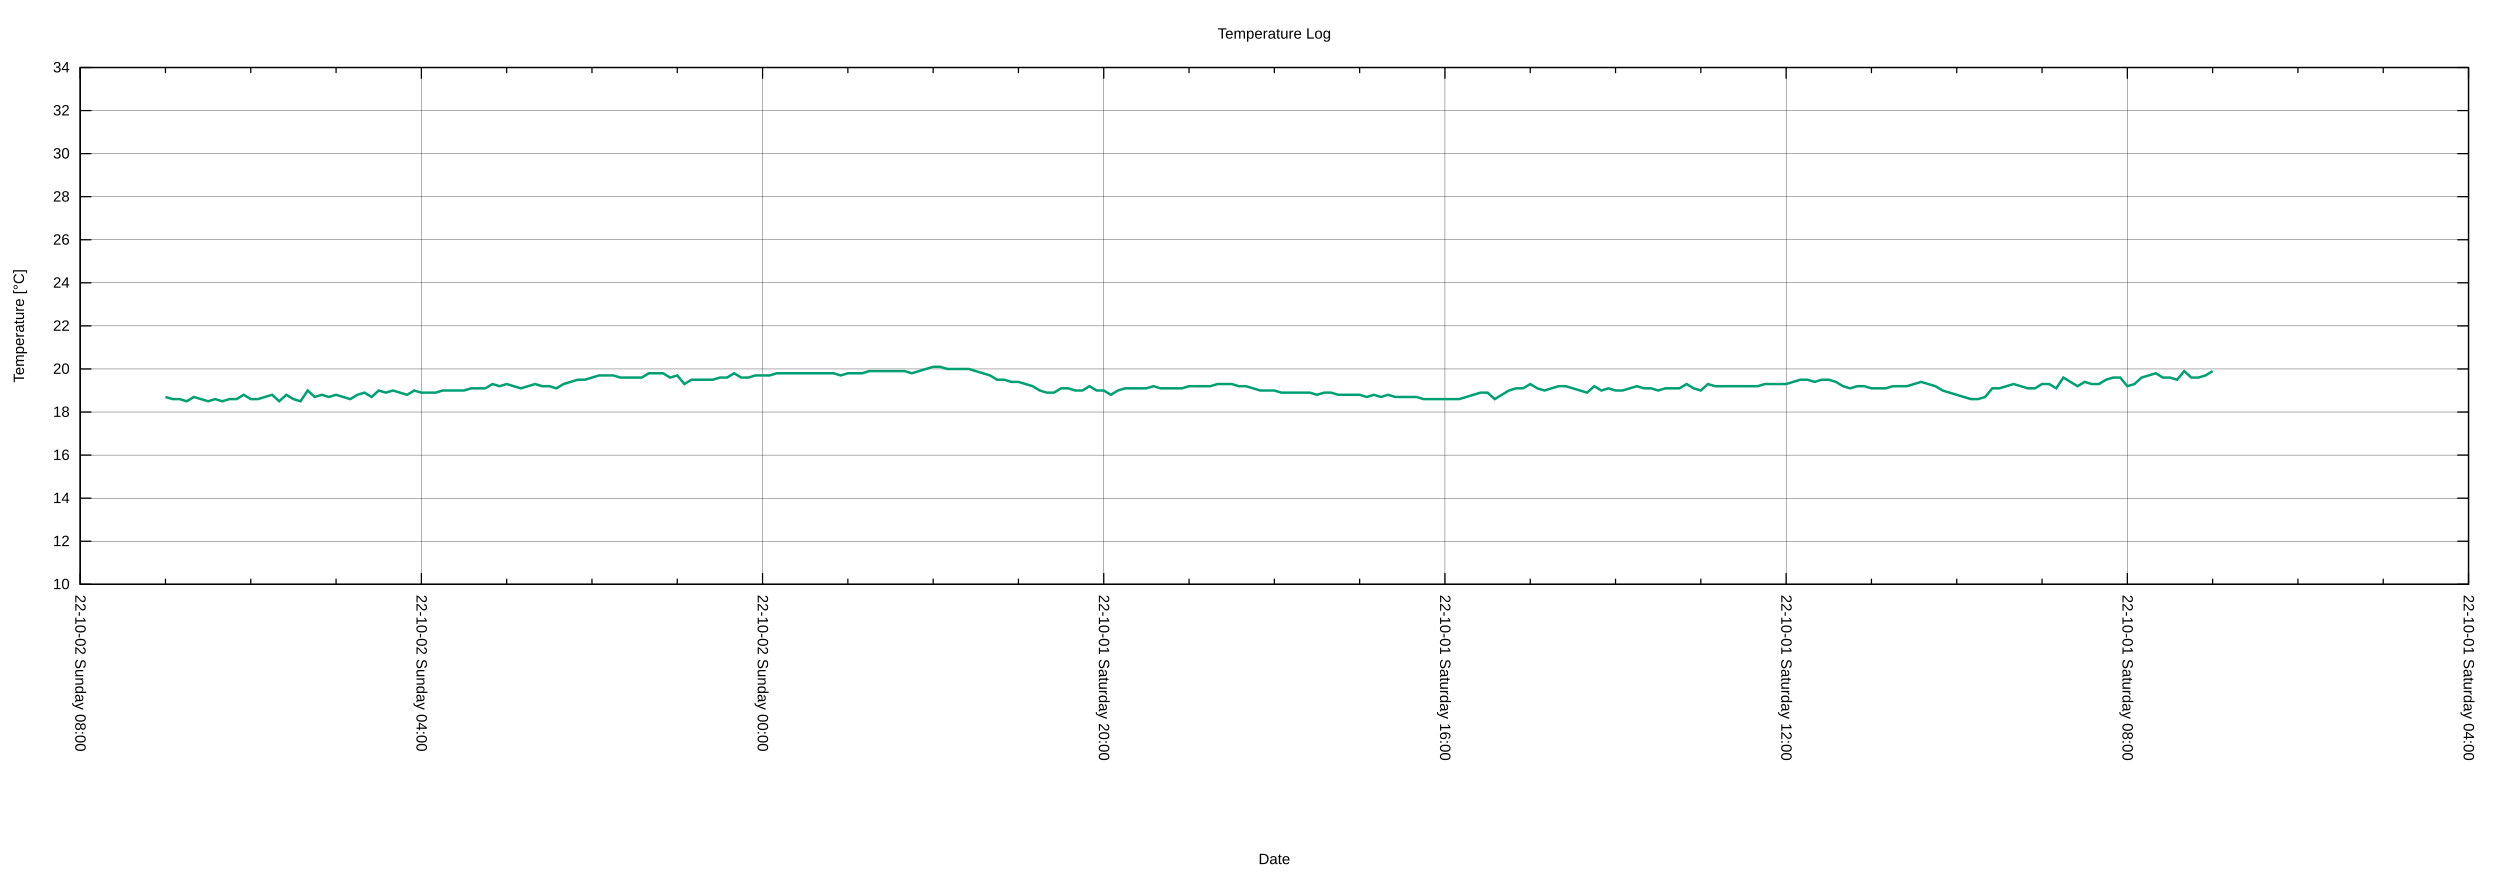
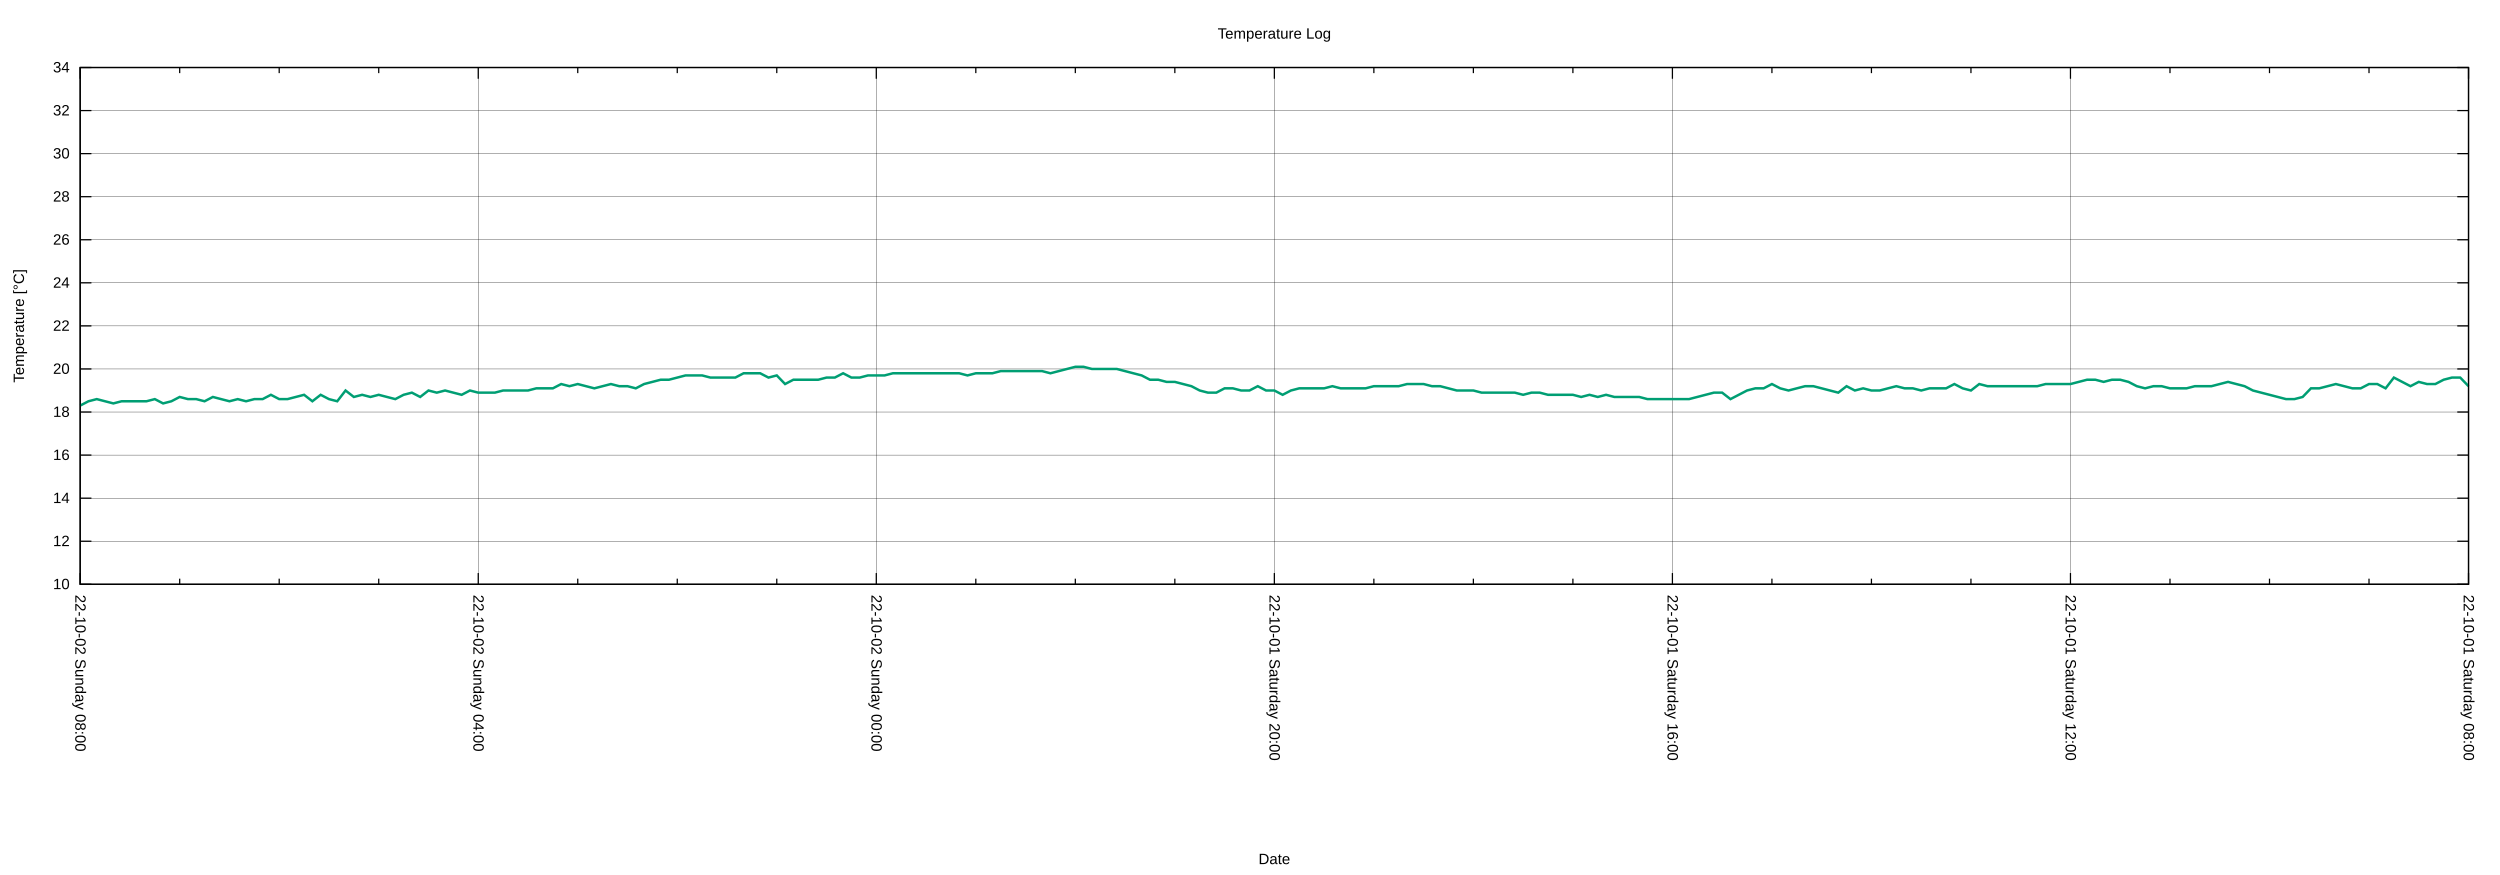
<svg xmlns="http://www.w3.org/2000/svg" xmlns:xlink="http://www.w3.org/1999/xlink" width="2000" height="700" viewBox="0 0 2000 700">
  <g id="gnuplot_canvas">
    <rect x="0" y="0" width="2000" height="700" fill="none" />
    <defs>
      <circle id="gpDot" r="0.5" stroke-width="0.5" stroke="currentColor" />
      <path id="gpPt0" stroke-width="0.222" stroke="currentColor" d="M-1,0 h2 M0,-1 v2" />
      <path id="gpPt1" stroke-width="0.222" stroke="currentColor" d="M-1,-1 L1,1 M1,-1 L-1,1" />
      <path id="gpPt2" stroke-width="0.222" stroke="currentColor" d="M-1,0 L1,0 M0,-1 L0,1 M-1,-1 L1,1 M-1,1 L1,-1" />
      <rect id="gpPt3" stroke-width="0.222" stroke="currentColor" x="-1" y="-1" width="2" height="2" />
      <rect id="gpPt4" stroke-width="0.222" stroke="currentColor" fill="currentColor" x="-1" y="-1" width="2" height="2" />
      <circle id="gpPt5" stroke-width="0.222" stroke="currentColor" cx="0" cy="0" r="1" />
      <use xlink:href="#gpPt5" id="gpPt6" fill="currentColor" stroke="none" />
      <path id="gpPt7" stroke-width="0.222" stroke="currentColor" d="M0,-1.33 L-1.33,0.67 L1.33,0.67 z" />
      <use xlink:href="#gpPt7" id="gpPt8" fill="currentColor" stroke="none" />
      <use xlink:href="#gpPt7" id="gpPt9" stroke="currentColor" transform="rotate(180)" />
      <use xlink:href="#gpPt9" id="gpPt10" fill="currentColor" stroke="none" />
      <use xlink:href="#gpPt3" id="gpPt11" stroke="currentColor" transform="rotate(45)" />
      <use xlink:href="#gpPt11" id="gpPt12" fill="currentColor" stroke="none" />
      <path id="gpPt13" stroke-width="0.222" stroke="currentColor" d="M0,1.330 L1.265,0.411 L0.782,-1.067 L-0.782,-1.076 L-1.265,0.411 z" />
      <use xlink:href="#gpPt13" id="gpPt14" fill="currentColor" stroke="none" />
      <filter id="textbox" filterUnits="objectBoundingBox" x="0" y="0" height="1" width="1">
        <feFlood flood-color="white" flood-opacity="1" result="bgnd" />
        <feComposite in="SourceGraphic" in2="bgnd" operator="atop" />
      </filter>
      <filter id="greybox" filterUnits="objectBoundingBox" x="0" y="0" height="1" width="1">
        <feFlood flood-color="lightgrey" flood-opacity="1" result="grey" />
        <feComposite in="SourceGraphic" in2="grey" operator="atop" />
      </filter>
    </defs>
    <g fill="none" color="white" stroke="currentColor" stroke-width="1.00" stroke-linecap="butt" stroke-linejoin="miter">
</g>
    <g fill="none" color="black" stroke="currentColor" stroke-width="1.00" stroke-linecap="butt" stroke-linejoin="miter">
</g>
    <g fill="none" color="black" stroke="black" stroke-width="0.25" stroke-linecap="butt" stroke-linejoin="miter">
</g>
    <g fill="none" color="black" stroke="currentColor" stroke-width="0.25" stroke-linecap="butt" stroke-linejoin="miter">
      <path stroke="black" class="gridline" d="M64.14,467.43 L1974.82,467.43  " />
    </g>
    <g fill="none" color="black" stroke="black" stroke-width="1.00" stroke-linecap="butt" stroke-linejoin="miter">
</g>
    <g fill="none" color="black" stroke="currentColor" stroke-width="1.00" stroke-linecap="butt" stroke-linejoin="miter">
      <path stroke="black" d="M64.14,467.43 L73.14,467.43 M1974.82,467.43 L1965.82,467.43  " />
      <g transform="translate(55.75,471.33)" stroke="none" fill="black" font-family="Arial" font-size="12.00" text-anchor="end">
        <text>
          <tspan font-family="Arial"> 10</tspan>
        </text>
      </g>
    </g>
    <g fill="none" color="black" stroke="currentColor" stroke-width="1.00" stroke-linecap="butt" stroke-linejoin="miter">
</g>
    <g fill="none" color="black" stroke="black" stroke-width="0.25" stroke-linecap="butt" stroke-linejoin="miter">
</g>
    <g fill="none" color="black" stroke="currentColor" stroke-width="0.25" stroke-linecap="butt" stroke-linejoin="miter">
      <path stroke="black" class="gridline" d="M64.14,432.98 L1974.82,432.98  " />
    </g>
    <g fill="none" color="black" stroke="black" stroke-width="1.00" stroke-linecap="butt" stroke-linejoin="miter">
</g>
    <g fill="none" color="black" stroke="currentColor" stroke-width="1.00" stroke-linecap="butt" stroke-linejoin="miter">
      <path stroke="black" d="M64.14,432.98 L73.14,432.98 M1974.82,432.98 L1965.82,432.98  " />
      <g transform="translate(55.75,436.88)" stroke="none" fill="black" font-family="Arial" font-size="12.00" text-anchor="end">
        <text>
          <tspan font-family="Arial"> 12</tspan>
        </text>
      </g>
    </g>
    <g fill="none" color="black" stroke="currentColor" stroke-width="1.00" stroke-linecap="butt" stroke-linejoin="miter">
</g>
    <g fill="none" color="black" stroke="black" stroke-width="0.25" stroke-linecap="butt" stroke-linejoin="miter">
</g>
    <g fill="none" color="black" stroke="currentColor" stroke-width="0.25" stroke-linecap="butt" stroke-linejoin="miter">
      <path stroke="black" class="gridline" d="M64.14,398.53 L1974.82,398.53  " />
    </g>
    <g fill="none" color="black" stroke="black" stroke-width="1.00" stroke-linecap="butt" stroke-linejoin="miter">
</g>
    <g fill="none" color="black" stroke="currentColor" stroke-width="1.00" stroke-linecap="butt" stroke-linejoin="miter">
      <path stroke="black" d="M64.14,398.53 L73.14,398.53 M1974.82,398.53 L1965.82,398.53  " />
      <g transform="translate(55.75,402.43)" stroke="none" fill="black" font-family="Arial" font-size="12.00" text-anchor="end">
        <text>
          <tspan font-family="Arial"> 14</tspan>
        </text>
      </g>
    </g>
    <g fill="none" color="black" stroke="currentColor" stroke-width="1.00" stroke-linecap="butt" stroke-linejoin="miter">
</g>
    <g fill="none" color="black" stroke="black" stroke-width="0.25" stroke-linecap="butt" stroke-linejoin="miter">
</g>
    <g fill="none" color="black" stroke="currentColor" stroke-width="0.25" stroke-linecap="butt" stroke-linejoin="miter">
      <path stroke="black" class="gridline" d="M64.14,364.07 L1974.82,364.07  " />
    </g>
    <g fill="none" color="black" stroke="black" stroke-width="1.00" stroke-linecap="butt" stroke-linejoin="miter">
</g>
    <g fill="none" color="black" stroke="currentColor" stroke-width="1.00" stroke-linecap="butt" stroke-linejoin="miter">
      <path stroke="black" d="M64.14,364.07 L73.14,364.07 M1974.82,364.07 L1965.82,364.07  " />
      <g transform="translate(55.75,367.97)" stroke="none" fill="black" font-family="Arial" font-size="12.00" text-anchor="end">
        <text>
          <tspan font-family="Arial"> 16</tspan>
        </text>
      </g>
    </g>
    <g fill="none" color="black" stroke="currentColor" stroke-width="1.00" stroke-linecap="butt" stroke-linejoin="miter">
</g>
    <g fill="none" color="black" stroke="black" stroke-width="0.25" stroke-linecap="butt" stroke-linejoin="miter">
</g>
    <g fill="none" color="black" stroke="currentColor" stroke-width="0.25" stroke-linecap="butt" stroke-linejoin="miter">
      <path stroke="black" class="gridline" d="M64.14,329.62 L1974.82,329.62  " />
    </g>
    <g fill="none" color="black" stroke="black" stroke-width="1.00" stroke-linecap="butt" stroke-linejoin="miter">
</g>
    <g fill="none" color="black" stroke="currentColor" stroke-width="1.00" stroke-linecap="butt" stroke-linejoin="miter">
      <path stroke="black" d="M64.14,329.62 L73.14,329.62 M1974.82,329.62 L1965.82,329.62  " />
      <g transform="translate(55.75,333.52)" stroke="none" fill="black" font-family="Arial" font-size="12.00" text-anchor="end">
        <text>
          <tspan font-family="Arial"> 18</tspan>
        </text>
      </g>
    </g>
    <g fill="none" color="black" stroke="currentColor" stroke-width="1.00" stroke-linecap="butt" stroke-linejoin="miter">
</g>
    <g fill="none" color="black" stroke="black" stroke-width="0.25" stroke-linecap="butt" stroke-linejoin="miter">
</g>
    <g fill="none" color="black" stroke="currentColor" stroke-width="0.25" stroke-linecap="butt" stroke-linejoin="miter">
      <path stroke="black" class="gridline" d="M64.14,295.17 L1974.82,295.17  " />
    </g>
    <g fill="none" color="black" stroke="black" stroke-width="1.00" stroke-linecap="butt" stroke-linejoin="miter">
</g>
    <g fill="none" color="black" stroke="currentColor" stroke-width="1.00" stroke-linecap="butt" stroke-linejoin="miter">
      <path stroke="black" d="M64.14,295.17 L73.14,295.17 M1974.82,295.17 L1965.82,295.17  " />
      <g transform="translate(55.75,299.07)" stroke="none" fill="black" font-family="Arial" font-size="12.00" text-anchor="end">
        <text>
          <tspan font-family="Arial"> 20</tspan>
        </text>
      </g>
    </g>
    <g fill="none" color="black" stroke="currentColor" stroke-width="1.00" stroke-linecap="butt" stroke-linejoin="miter">
</g>
    <g fill="none" color="black" stroke="black" stroke-width="0.25" stroke-linecap="butt" stroke-linejoin="miter">
</g>
    <g fill="none" color="black" stroke="currentColor" stroke-width="0.25" stroke-linecap="butt" stroke-linejoin="miter">
      <path stroke="black" class="gridline" d="M64.14,260.72 L1974.82,260.72  " />
    </g>
    <g fill="none" color="black" stroke="black" stroke-width="1.00" stroke-linecap="butt" stroke-linejoin="miter">
</g>
    <g fill="none" color="black" stroke="currentColor" stroke-width="1.00" stroke-linecap="butt" stroke-linejoin="miter">
      <path stroke="black" d="M64.14,260.72 L73.14,260.72 M1974.82,260.72 L1965.82,260.72  " />
      <g transform="translate(55.75,264.62)" stroke="none" fill="black" font-family="Arial" font-size="12.00" text-anchor="end">
        <text>
          <tspan font-family="Arial"> 22</tspan>
        </text>
      </g>
    </g>
    <g fill="none" color="black" stroke="currentColor" stroke-width="1.00" stroke-linecap="butt" stroke-linejoin="miter">
</g>
    <g fill="none" color="black" stroke="black" stroke-width="0.25" stroke-linecap="butt" stroke-linejoin="miter">
</g>
    <g fill="none" color="black" stroke="currentColor" stroke-width="0.25" stroke-linecap="butt" stroke-linejoin="miter">
      <path stroke="black" class="gridline" d="M64.14,226.27 L1974.82,226.27  " />
    </g>
    <g fill="none" color="black" stroke="black" stroke-width="1.00" stroke-linecap="butt" stroke-linejoin="miter">
</g>
    <g fill="none" color="black" stroke="currentColor" stroke-width="1.00" stroke-linecap="butt" stroke-linejoin="miter">
      <path stroke="black" d="M64.14,226.27 L73.14,226.27 M1974.82,226.27 L1965.82,226.27  " />
      <g transform="translate(55.75,230.17)" stroke="none" fill="black" font-family="Arial" font-size="12.00" text-anchor="end">
        <text>
          <tspan font-family="Arial"> 24</tspan>
        </text>
      </g>
    </g>
    <g fill="none" color="black" stroke="currentColor" stroke-width="1.00" stroke-linecap="butt" stroke-linejoin="miter">
</g>
    <g fill="none" color="black" stroke="black" stroke-width="0.25" stroke-linecap="butt" stroke-linejoin="miter">
</g>
    <g fill="none" color="black" stroke="currentColor" stroke-width="0.25" stroke-linecap="butt" stroke-linejoin="miter">
      <path stroke="black" class="gridline" d="M64.14,191.82 L1974.82,191.82  " />
    </g>
    <g fill="none" color="black" stroke="black" stroke-width="1.00" stroke-linecap="butt" stroke-linejoin="miter">
</g>
    <g fill="none" color="black" stroke="currentColor" stroke-width="1.00" stroke-linecap="butt" stroke-linejoin="miter">
      <path stroke="black" d="M64.14,191.82 L73.14,191.82 M1974.82,191.82 L1965.82,191.82  " />
      <g transform="translate(55.75,195.72)" stroke="none" fill="black" font-family="Arial" font-size="12.00" text-anchor="end">
        <text>
          <tspan font-family="Arial"> 26</tspan>
        </text>
      </g>
    </g>
    <g fill="none" color="black" stroke="currentColor" stroke-width="1.00" stroke-linecap="butt" stroke-linejoin="miter">
</g>
    <g fill="none" color="black" stroke="black" stroke-width="0.25" stroke-linecap="butt" stroke-linejoin="miter">
</g>
    <g fill="none" color="black" stroke="currentColor" stroke-width="0.25" stroke-linecap="butt" stroke-linejoin="miter">
      <path stroke="black" class="gridline" d="M64.14,157.36 L1974.82,157.36  " />
    </g>
    <g fill="none" color="black" stroke="black" stroke-width="1.00" stroke-linecap="butt" stroke-linejoin="miter">
</g>
    <g fill="none" color="black" stroke="currentColor" stroke-width="1.00" stroke-linecap="butt" stroke-linejoin="miter">
      <path stroke="black" d="M64.14,157.36 L73.14,157.36 M1974.82,157.36 L1965.82,157.36  " />
      <g transform="translate(55.75,161.26)" stroke="none" fill="black" font-family="Arial" font-size="12.00" text-anchor="end">
        <text>
          <tspan font-family="Arial"> 28</tspan>
        </text>
      </g>
    </g>
    <g fill="none" color="black" stroke="currentColor" stroke-width="1.00" stroke-linecap="butt" stroke-linejoin="miter">
</g>
    <g fill="none" color="black" stroke="black" stroke-width="0.25" stroke-linecap="butt" stroke-linejoin="miter">
</g>
    <g fill="none" color="black" stroke="currentColor" stroke-width="0.25" stroke-linecap="butt" stroke-linejoin="miter">
      <path stroke="black" class="gridline" d="M64.14,122.91 L1974.82,122.91  " />
    </g>
    <g fill="none" color="black" stroke="black" stroke-width="1.00" stroke-linecap="butt" stroke-linejoin="miter">
</g>
    <g fill="none" color="black" stroke="currentColor" stroke-width="1.00" stroke-linecap="butt" stroke-linejoin="miter">
      <path stroke="black" d="M64.14,122.91 L73.14,122.91 M1974.82,122.91 L1965.82,122.91  " />
      <g transform="translate(55.75,126.81)" stroke="none" fill="black" font-family="Arial" font-size="12.00" text-anchor="end">
        <text>
          <tspan font-family="Arial"> 30</tspan>
        </text>
      </g>
    </g>
    <g fill="none" color="black" stroke="currentColor" stroke-width="1.00" stroke-linecap="butt" stroke-linejoin="miter">
</g>
    <g fill="none" color="black" stroke="black" stroke-width="0.25" stroke-linecap="butt" stroke-linejoin="miter">
</g>
    <g fill="none" color="black" stroke="currentColor" stroke-width="0.25" stroke-linecap="butt" stroke-linejoin="miter">
      <path stroke="black" class="gridline" d="M64.14,88.46 L1974.82,88.46  " />
    </g>
    <g fill="none" color="black" stroke="black" stroke-width="1.00" stroke-linecap="butt" stroke-linejoin="miter">
</g>
    <g fill="none" color="black" stroke="currentColor" stroke-width="1.00" stroke-linecap="butt" stroke-linejoin="miter">
      <path stroke="black" d="M64.14,88.46 L73.14,88.46 M1974.82,88.46 L1965.82,88.46  " />
      <g transform="translate(55.75,92.36)" stroke="none" fill="black" font-family="Arial" font-size="12.00" text-anchor="end">
        <text>
          <tspan font-family="Arial"> 32</tspan>
        </text>
      </g>
    </g>
    <g fill="none" color="black" stroke="currentColor" stroke-width="1.00" stroke-linecap="butt" stroke-linejoin="miter">
</g>
    <g fill="none" color="black" stroke="black" stroke-width="0.25" stroke-linecap="butt" stroke-linejoin="miter">
</g>
    <g fill="none" color="black" stroke="currentColor" stroke-width="0.25" stroke-linecap="butt" stroke-linejoin="miter">
      <path stroke="black" class="gridline" d="M64.14,54.01 L1974.82,54.01  " />
    </g>
    <g fill="none" color="black" stroke="black" stroke-width="1.00" stroke-linecap="butt" stroke-linejoin="miter">
</g>
    <g fill="none" color="black" stroke="currentColor" stroke-width="1.00" stroke-linecap="butt" stroke-linejoin="miter">
      <path stroke="black" d="M64.14,54.01 L73.14,54.01 M1974.82,54.01 L1965.82,54.01  " />
      <g transform="translate(55.75,57.91)" stroke="none" fill="black" font-family="Arial" font-size="12.00" text-anchor="end">
        <text>
          <tspan font-family="Arial"> 34</tspan>
        </text>
      </g>
    </g>
    <g fill="none" color="black" stroke="currentColor" stroke-width="1.00" stroke-linecap="butt" stroke-linejoin="miter">
</g>
    <g fill="none" color="black" stroke="black" stroke-width="0.25" stroke-linecap="butt" stroke-linejoin="miter">
</g>
    <g fill="none" color="black" stroke="currentColor" stroke-width="0.25" stroke-linecap="butt" stroke-linejoin="miter">
      <path stroke="black" class="gridline" d="M1974.82,467.43 L1974.82,54.01  " />
    </g>
    <g fill="none" color="black" stroke="black" stroke-width="1.00" stroke-linecap="butt" stroke-linejoin="miter">
</g>
    <g fill="none" color="black" stroke="currentColor" stroke-width="1.00" stroke-linecap="butt" stroke-linejoin="miter">
      <path stroke="black" d="M1974.82,467.43 L1974.82,458.43 M1974.82,54.01 L1974.82,63.01  " />
      <g transform="translate(1970.92,475.82) rotate(90)" stroke="none" fill="black" font-family="Arial" font-size="12.00" text-anchor="start">
        <text>
-           <tspan font-family="Arial">22-10-01 Saturday 04:00</tspan>
-         </text>
-       </g>
-     </g>
-     <g fill="none" color="black" stroke="currentColor" stroke-width="1.00" stroke-linecap="butt" stroke-linejoin="miter">
-       <path stroke="black" d="M1906.58,467.43 L1906.58,462.93 M1906.58,54.01 L1906.58,58.51 M1838.34,467.43 L1838.34,462.93 M1838.34,54.01 L1838.34,58.51   M1770.10,467.43 L1770.10,462.93 M1770.10,54.01 L1770.10,58.51  " />
-     </g>
-     <g fill="none" color="black" stroke="black" stroke-width="0.25" stroke-linecap="butt" stroke-linejoin="miter">
- </g>
-     <g fill="none" color="black" stroke="currentColor" stroke-width="0.25" stroke-linecap="butt" stroke-linejoin="miter">
-       <path stroke="black" class="gridline" d="M1701.87,467.43 L1701.87,54.01  " />
-     </g>
-     <g fill="none" color="black" stroke="black" stroke-width="1.00" stroke-linecap="butt" stroke-linejoin="miter">
- </g>
-     <g fill="none" color="black" stroke="currentColor" stroke-width="1.00" stroke-linecap="butt" stroke-linejoin="miter">
-       <path stroke="black" d="M1701.87,467.43 L1701.87,458.43 M1701.87,54.01 L1701.87,63.01  " />
-       <g transform="translate(1697.97,475.82) rotate(90)" stroke="none" fill="black" font-family="Arial" font-size="12.00" text-anchor="start">
-         <text>
          <tspan font-family="Arial">22-10-01 Saturday 08:00</tspan>
        </text>
      </g>
    </g>
    <g fill="none" color="black" stroke="currentColor" stroke-width="1.00" stroke-linecap="butt" stroke-linejoin="miter">
-       <path stroke="black" d="M1633.63,467.43 L1633.63,462.93 M1633.63,54.01 L1633.63,58.51 M1565.39,467.43 L1565.39,462.93 M1565.39,54.01 L1565.39,58.51   M1497.15,467.43 L1497.15,462.93 M1497.15,54.01 L1497.15,58.51  " />
-     </g>
-     <g fill="none" color="black" stroke="black" stroke-width="0.25" stroke-linecap="butt" stroke-linejoin="miter">
- </g>
-     <g fill="none" color="black" stroke="currentColor" stroke-width="0.25" stroke-linecap="butt" stroke-linejoin="miter">
-       <path stroke="black" class="gridline" d="M1428.91,467.43 L1428.91,54.01  " />
-     </g>
-     <g fill="none" color="black" stroke="black" stroke-width="1.00" stroke-linecap="butt" stroke-linejoin="miter">
- </g>
-     <g fill="none" color="black" stroke="currentColor" stroke-width="1.00" stroke-linecap="butt" stroke-linejoin="miter">
-       <path stroke="black" d="M1428.91,467.43 L1428.91,458.43 M1428.91,54.01 L1428.91,63.01  " />
-       <g transform="translate(1425.01,475.82) rotate(90)" stroke="none" fill="black" font-family="Arial" font-size="12.00" text-anchor="start">
+       <path stroke="black" d="M1895.21,467.43 L1895.21,462.93 M1895.21,54.01 L1895.21,58.51 M1815.60,467.43 L1815.60,462.93 M1815.60,54.01 L1815.60,58.51   M1735.99,467.43 L1735.99,462.93 M1735.99,54.01 L1735.99,58.51  " />
+     </g>
+     <g fill="none" color="black" stroke="black" stroke-width="0.25" stroke-linecap="butt" stroke-linejoin="miter">
+ </g>
+     <g fill="none" color="black" stroke="currentColor" stroke-width="0.25" stroke-linecap="butt" stroke-linejoin="miter">
+       <path stroke="black" class="gridline" d="M1656.37,467.43 L1656.37,54.01  " />
+     </g>
+     <g fill="none" color="black" stroke="black" stroke-width="1.00" stroke-linecap="butt" stroke-linejoin="miter">
+ </g>
+     <g fill="none" color="black" stroke="currentColor" stroke-width="1.00" stroke-linecap="butt" stroke-linejoin="miter">
+       <path stroke="black" d="M1656.37,467.43 L1656.37,458.43 M1656.37,54.01 L1656.37,63.01  " />
+       <g transform="translate(1652.47,475.82) rotate(90)" stroke="none" fill="black" font-family="Arial" font-size="12.00" text-anchor="start">
        <text>
          <tspan font-family="Arial">22-10-01 Saturday 12:00</tspan>
        </text>
      </g>
    </g>
    <g fill="none" color="black" stroke="currentColor" stroke-width="1.00" stroke-linecap="butt" stroke-linejoin="miter">
-       <path stroke="black" d="M1360.67,467.43 L1360.67,462.93 M1360.67,54.01 L1360.67,58.51 M1292.43,467.43 L1292.43,462.93 M1292.43,54.01 L1292.43,58.51   M1224.20,467.43 L1224.20,462.93 M1224.20,54.01 L1224.20,58.51  " />
-     </g>
-     <g fill="none" color="black" stroke="black" stroke-width="0.25" stroke-linecap="butt" stroke-linejoin="miter">
- </g>
-     <g fill="none" color="black" stroke="currentColor" stroke-width="0.25" stroke-linecap="butt" stroke-linejoin="miter">
-       <path stroke="black" class="gridline" d="M1155.96,467.43 L1155.96,54.01  " />
-     </g>
-     <g fill="none" color="black" stroke="black" stroke-width="1.00" stroke-linecap="butt" stroke-linejoin="miter">
- </g>
-     <g fill="none" color="black" stroke="currentColor" stroke-width="1.00" stroke-linecap="butt" stroke-linejoin="miter">
-       <path stroke="black" d="M1155.96,467.43 L1155.96,458.43 M1155.96,54.01 L1155.96,63.01  " />
-       <g transform="translate(1152.06,475.82) rotate(90)" stroke="none" fill="black" font-family="Arial" font-size="12.00" text-anchor="start">
+       <path stroke="black" d="M1576.76,467.43 L1576.76,462.93 M1576.76,54.01 L1576.76,58.51 M1497.15,467.43 L1497.15,462.93 M1497.15,54.01 L1497.15,58.51   M1417.54,467.43 L1417.54,462.93 M1417.54,54.01 L1417.54,58.51  " />
+     </g>
+     <g fill="none" color="black" stroke="black" stroke-width="0.25" stroke-linecap="butt" stroke-linejoin="miter">
+ </g>
+     <g fill="none" color="black" stroke="currentColor" stroke-width="0.25" stroke-linecap="butt" stroke-linejoin="miter">
+       <path stroke="black" class="gridline" d="M1337.93,467.43 L1337.93,54.01  " />
+     </g>
+     <g fill="none" color="black" stroke="black" stroke-width="1.00" stroke-linecap="butt" stroke-linejoin="miter">
+ </g>
+     <g fill="none" color="black" stroke="currentColor" stroke-width="1.00" stroke-linecap="butt" stroke-linejoin="miter">
+       <path stroke="black" d="M1337.93,467.43 L1337.93,458.43 M1337.93,54.01 L1337.93,63.01  " />
+       <g transform="translate(1334.03,475.82) rotate(90)" stroke="none" fill="black" font-family="Arial" font-size="12.00" text-anchor="start">
        <text>
          <tspan font-family="Arial">22-10-01 Saturday 16:00</tspan>
        </text>
      </g>
    </g>
    <g fill="none" color="black" stroke="currentColor" stroke-width="1.00" stroke-linecap="butt" stroke-linejoin="miter">
-       <path stroke="black" d="M1087.72,467.43 L1087.72,462.93 M1087.72,54.01 L1087.72,58.51 M1019.48,467.43 L1019.48,462.93 M1019.48,54.01 L1019.48,58.51   M951.24,467.43 L951.24,462.93 M951.24,54.01 L951.24,58.51  " />
-     </g>
-     <g fill="none" color="black" stroke="black" stroke-width="0.25" stroke-linecap="butt" stroke-linejoin="miter">
- </g>
-     <g fill="none" color="black" stroke="currentColor" stroke-width="0.25" stroke-linecap="butt" stroke-linejoin="miter">
-       <path stroke="black" class="gridline" d="M883.00,467.43 L883.00,54.01  " />
-     </g>
-     <g fill="none" color="black" stroke="black" stroke-width="1.00" stroke-linecap="butt" stroke-linejoin="miter">
- </g>
-     <g fill="none" color="black" stroke="currentColor" stroke-width="1.00" stroke-linecap="butt" stroke-linejoin="miter">
-       <path stroke="black" d="M883.00,467.43 L883.00,458.43 M883.00,54.01 L883.00,63.01  " />
-       <g transform="translate(879.10,475.82) rotate(90)" stroke="none" fill="black" font-family="Arial" font-size="12.00" text-anchor="start">
+       <path stroke="black" d="M1258.32,467.43 L1258.32,462.93 M1258.32,54.01 L1258.32,58.51 M1178.70,467.43 L1178.70,462.93 M1178.70,54.01 L1178.70,58.51   M1099.09,467.43 L1099.09,462.93 M1099.09,54.01 L1099.09,58.51  " />
+     </g>
+     <g fill="none" color="black" stroke="black" stroke-width="0.25" stroke-linecap="butt" stroke-linejoin="miter">
+ </g>
+     <g fill="none" color="black" stroke="currentColor" stroke-width="0.25" stroke-linecap="butt" stroke-linejoin="miter">
+       <path stroke="black" class="gridline" d="M1019.48,467.43 L1019.48,54.01  " />
+     </g>
+     <g fill="none" color="black" stroke="black" stroke-width="1.00" stroke-linecap="butt" stroke-linejoin="miter">
+ </g>
+     <g fill="none" color="black" stroke="currentColor" stroke-width="1.00" stroke-linecap="butt" stroke-linejoin="miter">
+       <path stroke="black" d="M1019.48,467.43 L1019.48,458.43 M1019.48,54.01 L1019.48,63.01  " />
+       <g transform="translate(1015.58,475.82) rotate(90)" stroke="none" fill="black" font-family="Arial" font-size="12.00" text-anchor="start">
        <text>
          <tspan font-family="Arial">22-10-01 Saturday 20:00</tspan>
        </text>
      </g>
    </g>
    <g fill="none" color="black" stroke="currentColor" stroke-width="1.00" stroke-linecap="butt" stroke-linejoin="miter">
-       <path stroke="black" d="M814.76,467.43 L814.76,462.93 M814.76,54.01 L814.76,58.51 M746.53,467.43 L746.53,462.93 M746.53,54.01 L746.53,58.51   M678.29,467.43 L678.29,462.93 M678.29,54.01 L678.29,58.51  " />
-     </g>
-     <g fill="none" color="black" stroke="black" stroke-width="0.25" stroke-linecap="butt" stroke-linejoin="miter">
- </g>
-     <g fill="none" color="black" stroke="currentColor" stroke-width="0.25" stroke-linecap="butt" stroke-linejoin="miter">
-       <path stroke="black" class="gridline" d="M610.05,467.43 L610.05,54.01  " />
-     </g>
-     <g fill="none" color="black" stroke="black" stroke-width="1.00" stroke-linecap="butt" stroke-linejoin="miter">
- </g>
-     <g fill="none" color="black" stroke="currentColor" stroke-width="1.00" stroke-linecap="butt" stroke-linejoin="miter">
-       <path stroke="black" d="M610.05,467.43 L610.05,458.43 M610.05,54.01 L610.05,63.01  " />
-       <g transform="translate(606.15,475.82) rotate(90)" stroke="none" fill="black" font-family="Arial" font-size="12.00" text-anchor="start">
+       <path stroke="black" d="M939.87,467.43 L939.87,462.93 M939.87,54.01 L939.87,58.51 M860.26,467.43 L860.26,462.93 M860.26,54.01 L860.26,58.51   M780.65,467.43 L780.65,462.93 M780.65,54.01 L780.65,58.51  " />
+     </g>
+     <g fill="none" color="black" stroke="black" stroke-width="0.25" stroke-linecap="butt" stroke-linejoin="miter">
+ </g>
+     <g fill="none" color="black" stroke="currentColor" stroke-width="0.25" stroke-linecap="butt" stroke-linejoin="miter">
+       <path stroke="black" class="gridline" d="M701.03,467.43 L701.03,54.01  " />
+     </g>
+     <g fill="none" color="black" stroke="black" stroke-width="1.00" stroke-linecap="butt" stroke-linejoin="miter">
+ </g>
+     <g fill="none" color="black" stroke="currentColor" stroke-width="1.00" stroke-linecap="butt" stroke-linejoin="miter">
+       <path stroke="black" d="M701.03,467.43 L701.03,458.43 M701.03,54.01 L701.03,63.01  " />
+       <g transform="translate(697.13,475.82) rotate(90)" stroke="none" fill="black" font-family="Arial" font-size="12.00" text-anchor="start">
        <text>
          <tspan font-family="Arial">22-10-02 Sunday 00:00</tspan>
        </text>
      </g>
    </g>
    <g fill="none" color="black" stroke="currentColor" stroke-width="1.00" stroke-linecap="butt" stroke-linejoin="miter">
-       <path stroke="black" d="M541.81,467.43 L541.81,462.93 M541.81,54.01 L541.81,58.51 M473.57,467.43 L473.57,462.93 M473.57,54.01 L473.57,58.51   M405.33,467.43 L405.33,462.93 M405.33,54.01 L405.33,58.51  " />
-     </g>
-     <g fill="none" color="black" stroke="black" stroke-width="0.25" stroke-linecap="butt" stroke-linejoin="miter">
- </g>
-     <g fill="none" color="black" stroke="currentColor" stroke-width="0.25" stroke-linecap="butt" stroke-linejoin="miter">
-       <path stroke="black" class="gridline" d="M337.09,467.43 L337.09,54.01  " />
-     </g>
-     <g fill="none" color="black" stroke="black" stroke-width="1.00" stroke-linecap="butt" stroke-linejoin="miter">
- </g>
-     <g fill="none" color="black" stroke="currentColor" stroke-width="1.00" stroke-linecap="butt" stroke-linejoin="miter">
-       <path stroke="black" d="M337.09,467.43 L337.09,458.43 M337.09,54.01 L337.09,63.01  " />
-       <g transform="translate(333.19,475.82) rotate(90)" stroke="none" fill="black" font-family="Arial" font-size="12.00" text-anchor="start">
+       <path stroke="black" d="M621.42,467.43 L621.42,462.93 M621.42,54.01 L621.42,58.51 M541.81,467.43 L541.81,462.93 M541.81,54.01 L541.81,58.51   M462.20,467.43 L462.20,462.93 M462.20,54.01 L462.20,58.51  " />
+     </g>
+     <g fill="none" color="black" stroke="black" stroke-width="0.25" stroke-linecap="butt" stroke-linejoin="miter">
+ </g>
+     <g fill="none" color="black" stroke="currentColor" stroke-width="0.25" stroke-linecap="butt" stroke-linejoin="miter">
+       <path stroke="black" class="gridline" d="M382.59,467.43 L382.59,54.01  " />
+     </g>
+     <g fill="none" color="black" stroke="black" stroke-width="1.00" stroke-linecap="butt" stroke-linejoin="miter">
+ </g>
+     <g fill="none" color="black" stroke="currentColor" stroke-width="1.00" stroke-linecap="butt" stroke-linejoin="miter">
+       <path stroke="black" d="M382.59,467.43 L382.59,458.43 M382.59,54.01 L382.59,63.01  " />
+       <g transform="translate(378.69,475.82) rotate(90)" stroke="none" fill="black" font-family="Arial" font-size="12.00" text-anchor="start">
        <text>
          <tspan font-family="Arial">22-10-02 Sunday 04:00</tspan>
        </text>
      </g>
    </g>
    <g fill="none" color="black" stroke="currentColor" stroke-width="1.00" stroke-linecap="butt" stroke-linejoin="miter">
-       <path stroke="black" d="M268.86,467.43 L268.86,462.93 M268.86,54.01 L268.86,58.51 M200.62,467.43 L200.62,462.93 M200.62,54.01 L200.62,58.51   M132.38,467.43 L132.38,462.93 M132.38,54.01 L132.38,58.51  " />
+       <path stroke="black" d="M302.98,467.43 L302.98,462.93 M302.98,54.01 L302.98,58.51 M223.36,467.43 L223.36,462.93 M223.36,54.01 L223.36,58.51   M143.75,467.43 L143.75,462.93 M143.75,54.01 L143.75,58.51  " />
    </g>
    <g fill="none" color="black" stroke="black" stroke-width="0.25" stroke-linecap="butt" stroke-linejoin="miter">
</g>
    <g fill="none" color="black" stroke="currentColor" stroke-width="0.25" stroke-linecap="butt" stroke-linejoin="miter">
      <path stroke="black" class="gridline" d="M64.14,467.43 L64.14,54.01  " />
    </g>
    <g fill="none" color="black" stroke="black" stroke-width="1.00" stroke-linecap="butt" stroke-linejoin="miter">
</g>
    <g fill="none" color="black" stroke="currentColor" stroke-width="1.00" stroke-linecap="butt" stroke-linejoin="miter">
      <path stroke="black" d="M64.14,467.43 L64.14,458.43 M64.14,54.01 L64.14,63.01  " />
      <g transform="translate(60.24,475.82) rotate(90)" stroke="none" fill="black" font-family="Arial" font-size="12.00" text-anchor="start">
        <text>
          <tspan font-family="Arial">22-10-02 Sunday 08:00</tspan>
        </text>
      </g>
    </g>
    <g fill="none" color="black" stroke="currentColor" stroke-width="1.00" stroke-linecap="butt" stroke-linejoin="miter">
</g>
    <g fill="none" color="black" stroke="currentColor" stroke-width="1.00" stroke-linecap="butt" stroke-linejoin="miter">
      <path stroke="black" d="M64.14,54.01 L64.14,467.43 L1974.82,467.43 L1974.82,54.01 L64.14,54.01 Z  " />
    </g>
    <g fill="none" color="black" stroke="currentColor" stroke-width="1.00" stroke-linecap="butt" stroke-linejoin="miter">
      <g transform="translate(19.18,260.72) rotate(270)" stroke="none" fill="black" font-family="Arial" font-size="12.00" text-anchor="middle">
        <text>
          <tspan font-family="Arial">Temperature [°C]</tspan>
        </text>
      </g>
    </g>
    <g fill="none" color="black" stroke="currentColor" stroke-width="1.00" stroke-linecap="butt" stroke-linejoin="miter">
      <g transform="translate(1019.48,691.30)" stroke="none" fill="black" font-family="Arial" font-size="12.00" text-anchor="middle">
        <text>
          <tspan font-family="Arial">Date</tspan>
        </text>
      </g>
    </g>
    <g fill="none" color="black" stroke="currentColor" stroke-width="1.00" stroke-linecap="butt" stroke-linejoin="miter">
</g>
    <g id="gnuplot_plot_1">
      <g fill="none" color="white" stroke="currentColor" stroke-width="2.00" stroke-linecap="butt" stroke-linejoin="miter">
</g>
      <g fill="none" color="black" stroke="currentColor" stroke-width="2.00" stroke-linecap="butt" stroke-linejoin="miter">
-         <path stroke="rgb(  0, 158, 115)" d="M132.38,317.57 L138.07,319.29 L143.75,319.29 L149.44,321.01 L155.12,317.57 L160.81,319.29 L166.50,321.01 L172.18,319.29   L177.87,321.01 L183.56,319.29 L189.24,319.29 L194.93,315.84 L200.62,319.29 L206.30,319.29 L211.99,317.57 L217.68,315.84   L223.36,321.01 L229.05,315.84 L234.74,319.29 L240.42,321.01 L246.11,312.40 L251.80,317.57 L257.48,315.84 L263.17,317.57   L268.86,315.84 L274.54,317.57 L280.23,319.29 L285.92,315.84 L291.60,314.12 L297.29,317.57 L302.98,312.40 L308.66,314.12   L314.35,312.40 L320.03,314.12 L325.72,315.84 L331.41,312.40 L337.09,314.12 L342.78,314.12 L348.47,314.12 L354.15,312.40   L359.84,312.40 L365.53,312.40 L371.21,312.40 L376.90,310.67 L382.59,310.67 L388.27,310.67 L393.96,307.23 L399.65,308.95   L405.33,307.23 L411.02,308.95 L416.71,310.67 L422.39,308.95 L428.08,307.23 L433.77,308.95 L439.45,308.95 L445.14,310.67   L450.83,307.23 L456.51,305.51 L462.20,303.78 L467.88,303.78 L473.57,302.06 L479.26,300.34 L484.94,300.34 L490.63,300.34   L496.32,302.06 L502.00,302.06 L507.69,302.06 L513.38,302.06 L519.06,298.62 L524.75,298.62 L530.44,298.62 L536.12,302.06   L541.81,300.34 L547.50,307.23 L553.18,303.78 L558.87,303.78 L564.56,303.78 L570.24,303.78 L575.93,302.06 L581.62,302.06   L587.30,298.62 L592.99,302.06 L598.68,302.06 L604.36,300.34 L610.05,300.34 L615.74,300.34 L621.42,298.62 L627.11,298.62   L632.79,298.62 L638.48,298.62 L644.17,298.62 L649.85,298.62 L655.54,298.62 L661.23,298.62 L666.91,298.62 L672.60,300.34   L678.29,298.62 L683.97,298.62 L689.66,298.62 L695.35,296.89 L701.03,296.89 L706.72,296.89 L712.41,296.89 L718.09,296.89   L723.78,296.89 L729.47,298.62 L735.15,296.89 L740.84,295.17 L746.53,293.45 L752.21,293.45 L757.90,295.17 L763.59,295.17   L769.27,295.17 L774.96,295.17 L780.65,296.89 L786.33,298.62 L792.02,300.34 L797.70,303.78 L803.39,303.78 L809.08,305.51   L814.76,305.51 L820.45,307.23 L826.14,308.95 L831.82,312.40 L837.51,314.12 L843.20,314.12 L848.88,310.67 L854.57,310.67   L860.26,312.40 L865.94,312.40 L871.63,308.95 L877.32,312.40 L883.00,312.40 L888.69,315.84 L894.38,312.40 L900.06,310.67   L905.75,310.67 L911.44,310.67 L917.12,310.67 L922.81,308.95 L928.50,310.67 L934.18,310.67 L939.87,310.67 L945.55,310.67   L951.24,308.95 L956.93,308.95 L962.61,308.95 L968.30,308.95 L973.99,307.23 L979.67,307.23 L985.36,307.23 L991.05,308.95   L996.73,308.95 L1002.42,310.67 L1008.11,312.40 L1013.79,312.40 L1019.48,312.40 L1025.17,314.12 L1030.85,314.12 L1036.54,314.12   L1042.23,314.12 L1047.91,314.12 L1053.60,315.84 L1059.29,314.12 L1064.97,314.12 L1070.66,315.84 L1076.35,315.84 L1082.03,315.84   L1087.72,315.84 L1093.41,317.57 L1099.09,315.84 L1104.78,317.57 L1110.46,315.84 L1116.15,317.57 L1121.84,317.57 L1127.52,317.57   L1133.21,317.57 L1138.90,319.29 L1144.58,319.29 L1150.27,319.29 L1155.96,319.29 L1161.64,319.29 L1167.33,319.29 L1173.02,317.57   L1178.70,315.84 L1184.39,314.12 L1190.08,314.12 L1195.76,319.29 L1201.45,315.84 L1207.14,312.40 L1212.82,310.67 L1218.51,310.67   L1224.20,307.23 L1229.88,310.67 L1235.57,312.40 L1241.26,310.67 L1246.94,308.95 L1252.63,308.95 L1258.32,310.67 L1264.00,312.40   L1269.69,314.12 L1275.37,308.95 L1281.06,312.40 L1286.75,310.67 L1292.43,312.40 L1298.12,312.40 L1303.81,310.67 L1309.49,308.95   L1315.18,310.67 L1320.87,310.67 L1326.55,312.40 L1332.24,310.67 L1337.93,310.67 L1343.61,310.67 L1349.30,307.23 L1354.99,310.67   L1360.67,312.40 L1366.36,307.23 L1372.05,308.95 L1377.73,308.95 L1383.42,308.95 L1389.11,308.95 L1394.79,308.95 L1400.48,308.95   L1406.17,308.95 L1411.85,307.23 L1417.54,307.23 L1423.22,307.23 L1428.91,307.23 L1434.60,305.51 L1440.28,303.78 L1445.97,303.78   L1451.66,305.51 L1457.34,303.78 L1463.03,303.78 L1468.72,305.51 L1474.40,308.95 L1480.09,310.67 L1485.78,308.95 L1491.46,308.95   L1497.15,310.67 L1502.84,310.67 L1508.52,310.67 L1514.21,308.95 L1519.90,308.95 L1525.58,308.95 L1531.27,307.23 L1536.96,305.51   L1542.64,307.23 L1548.33,308.95 L1554.02,312.40 L1559.70,314.12 L1565.39,315.84 L1571.08,317.57 L1576.76,319.29 L1582.45,319.29   L1588.13,317.57 L1593.82,310.67 L1599.51,310.67 L1605.19,308.95 L1610.88,307.23 L1616.57,308.95 L1622.25,310.67 L1627.94,310.67   L1633.63,307.23 L1639.31,307.23 L1645.00,310.67 L1650.69,302.06 L1656.37,305.51 L1662.06,308.95 L1667.75,305.51 L1673.43,307.23   L1679.12,307.23 L1684.81,303.78 L1690.49,302.06 L1696.18,302.06 L1701.87,308.95 L1707.55,307.23 L1713.24,302.06 L1718.93,300.34   L1724.61,298.62 L1730.30,302.06 L1735.99,302.06 L1741.67,303.78 L1747.36,296.89 L1753.04,302.06 L1758.73,302.06 L1764.42,300.34   L1770.10,296.89  " />
+         <path stroke="rgb(  0, 158, 115)" d="M64.14,324.46 L70.77,321.01 L77.41,319.29 L84.04,321.01 L90.68,322.73 L97.31,321.01 L103.95,321.01 L110.58,321.01   L117.21,321.01 L123.85,319.29 L130.48,322.73 L137.12,321.01 L143.75,317.57 L150.39,319.29 L157.02,319.29 L163.65,321.01   L170.29,317.57 L176.92,319.29 L183.56,321.01 L190.19,319.29 L196.83,321.01 L203.46,319.29 L210.09,319.29 L216.73,315.84   L223.36,319.29 L230.00,319.29 L236.63,317.57 L243.27,315.84 L249.90,321.01 L256.53,315.84 L263.17,319.29 L269.80,321.01   L276.44,312.40 L283.07,317.57 L289.71,315.84 L296.34,317.57 L302.98,315.84 L309.61,317.57 L316.24,319.29 L322.88,315.84   L329.51,314.12 L336.15,317.57 L342.78,312.40 L349.42,314.12 L356.05,312.40 L362.68,314.12 L369.32,315.84 L375.95,312.40   L382.59,314.12 L389.22,314.12 L395.86,314.12 L402.49,312.40 L409.12,312.40 L415.76,312.40 L422.39,312.40 L429.03,310.67   L435.66,310.67 L442.30,310.67 L448.93,307.23 L455.56,308.95 L462.20,307.23 L468.83,308.95 L475.47,310.67 L482.10,308.95   L488.74,307.23 L495.37,308.95 L502.00,308.95 L508.64,310.67 L515.27,307.23 L521.91,305.51 L528.54,303.78 L535.18,303.78   L541.81,302.06 L548.44,300.34 L555.08,300.34 L561.71,300.34 L568.35,302.06 L574.98,302.06 L581.62,302.06 L588.25,302.06   L594.88,298.62 L601.52,298.62 L608.15,298.62 L614.79,302.06 L621.42,300.34 L628.06,307.23 L634.69,303.78 L641.32,303.78   L647.96,303.78 L654.59,303.78 L661.23,302.06 L667.86,302.06 L674.50,298.62 L681.13,302.06 L687.76,302.06 L694.40,300.34   L701.03,300.34 L707.67,300.34 L714.30,298.62 L720.94,298.62 L727.57,298.62 L734.20,298.62 L740.84,298.62 L747.47,298.62   L754.11,298.62 L760.74,298.62 L767.38,298.62 L774.01,300.34 L780.65,298.62 L787.28,298.62 L793.91,298.62 L800.55,296.89   L807.18,296.89 L813.82,296.89 L820.45,296.89 L827.09,296.89 L833.72,296.89 L840.35,298.62 L846.99,296.89 L853.62,295.17   L860.26,293.45 L866.89,293.45 L873.53,295.17 L880.16,295.17 L886.79,295.17 L893.43,295.17 L900.06,296.89 L906.70,298.62   L913.33,300.34 L919.97,303.78 L926.60,303.78 L933.23,305.51 L939.87,305.51 L946.50,307.23 L953.14,308.95 L959.77,312.40   L966.41,314.12 L973.04,314.12 L979.67,310.67 L986.31,310.67 L992.94,312.40 L999.58,312.40 L1006.21,308.95 L1012.85,312.40   L1019.48,312.40 L1026.11,315.84 L1032.75,312.40 L1039.38,310.67 L1046.02,310.67 L1052.65,310.67 L1059.29,310.67 L1065.92,308.95   L1072.55,310.67 L1079.19,310.67 L1085.82,310.67 L1092.46,310.67 L1099.09,308.95 L1105.73,308.95 L1112.36,308.95 L1118.99,308.95   L1125.63,307.23 L1132.26,307.23 L1138.90,307.23 L1145.53,308.95 L1152.17,308.95 L1158.80,310.67 L1165.43,312.40 L1172.07,312.40   L1178.70,312.40 L1185.34,314.12 L1191.97,314.12 L1198.61,314.12 L1205.24,314.12 L1211.87,314.12 L1218.51,315.84 L1225.14,314.12   L1231.78,314.12 L1238.41,315.84 L1245.05,315.84 L1251.68,315.84 L1258.32,315.84 L1264.95,317.57 L1271.58,315.84 L1278.22,317.57   L1284.85,315.84 L1291.49,317.57 L1298.12,317.57 L1304.76,317.57 L1311.39,317.57 L1318.02,319.29 L1324.66,319.29 L1331.29,319.29   L1337.93,319.29 L1344.56,319.29 L1351.20,319.29 L1357.83,317.57 L1364.46,315.84 L1371.10,314.12 L1377.73,314.12 L1384.37,319.29   L1391.00,315.84 L1397.64,312.40 L1404.27,310.67 L1410.90,310.67 L1417.54,307.23 L1424.17,310.67 L1430.81,312.40 L1437.44,310.67   L1444.08,308.95 L1450.71,308.95 L1457.34,310.67 L1463.98,312.40 L1470.61,314.12 L1477.25,308.95 L1483.88,312.40 L1490.52,310.67   L1497.15,312.40 L1503.78,312.40 L1510.42,310.67 L1517.05,308.95 L1523.69,310.67 L1530.32,310.67 L1536.96,312.40 L1543.59,310.67   L1550.22,310.67 L1556.86,310.67 L1563.49,307.23 L1570.13,310.67 L1576.76,312.40 L1583.40,307.23 L1590.03,308.95 L1596.66,308.95   L1603.30,308.95 L1609.93,308.95 L1616.57,308.95 L1623.20,308.95 L1629.84,308.95 L1636.47,307.23 L1643.10,307.23 L1649.74,307.23   L1656.37,307.23 L1663.01,305.51 L1669.64,303.78 L1676.28,303.78 L1682.91,305.51 L1689.54,303.78 L1696.18,303.78 L1702.81,305.51   L1709.45,308.95 L1716.08,310.67 L1722.72,308.95 L1729.35,308.95 L1735.99,310.67 L1742.62,310.67 L1749.25,310.67 L1755.89,308.95   L1762.52,308.95 L1769.16,308.95 L1775.79,307.23 L1782.43,305.51 L1789.06,307.23 L1795.69,308.95 L1802.33,312.40 L1808.96,314.12   L1815.60,315.84 L1822.23,317.57 L1828.87,319.29 L1835.50,319.29 L1842.13,317.57 L1848.77,310.67 L1855.40,310.67 L1862.04,308.95   L1868.67,307.23 L1875.31,308.95 L1881.94,310.67 L1888.57,310.67 L1895.21,307.23 L1901.84,307.23 L1908.48,310.67 L1915.11,302.06   L1921.75,305.51 L1928.38,308.95 L1935.01,305.51 L1941.65,307.23 L1948.28,307.23 L1954.92,303.78 L1961.55,302.06 L1968.19,302.06   L1974.82,308.95  " />
      </g>
    </g>
    <g fill="none" color="black" stroke="currentColor" stroke-width="2.00" stroke-linecap="butt" stroke-linejoin="miter">
</g>
    <g fill="none" color="black" stroke="black" stroke-width="1.00" stroke-linecap="butt" stroke-linejoin="miter">
</g>
    <g fill="none" color="black" stroke="currentColor" stroke-width="1.00" stroke-linecap="butt" stroke-linejoin="miter">
      <path stroke="black" d="M64.14,54.01 L64.14,467.43 L1974.82,467.43 L1974.82,54.01 L64.14,54.01 Z  " />
    </g>
    <g fill="none" color="black" stroke="currentColor" stroke-width="1.00" stroke-linecap="butt" stroke-linejoin="miter">
      <g transform="translate(1019.48,30.91)" stroke="none" fill="black" font-family="Arial" font-size="12.00" text-anchor="middle">
        <text>
          <tspan font-family="Arial">Temperature Log</tspan>
        </text>
      </g>
    </g>
    <g fill="none" color="black" stroke="currentColor" stroke-width="1.00" stroke-linecap="butt" stroke-linejoin="miter">
</g>
  </g>
</svg>
